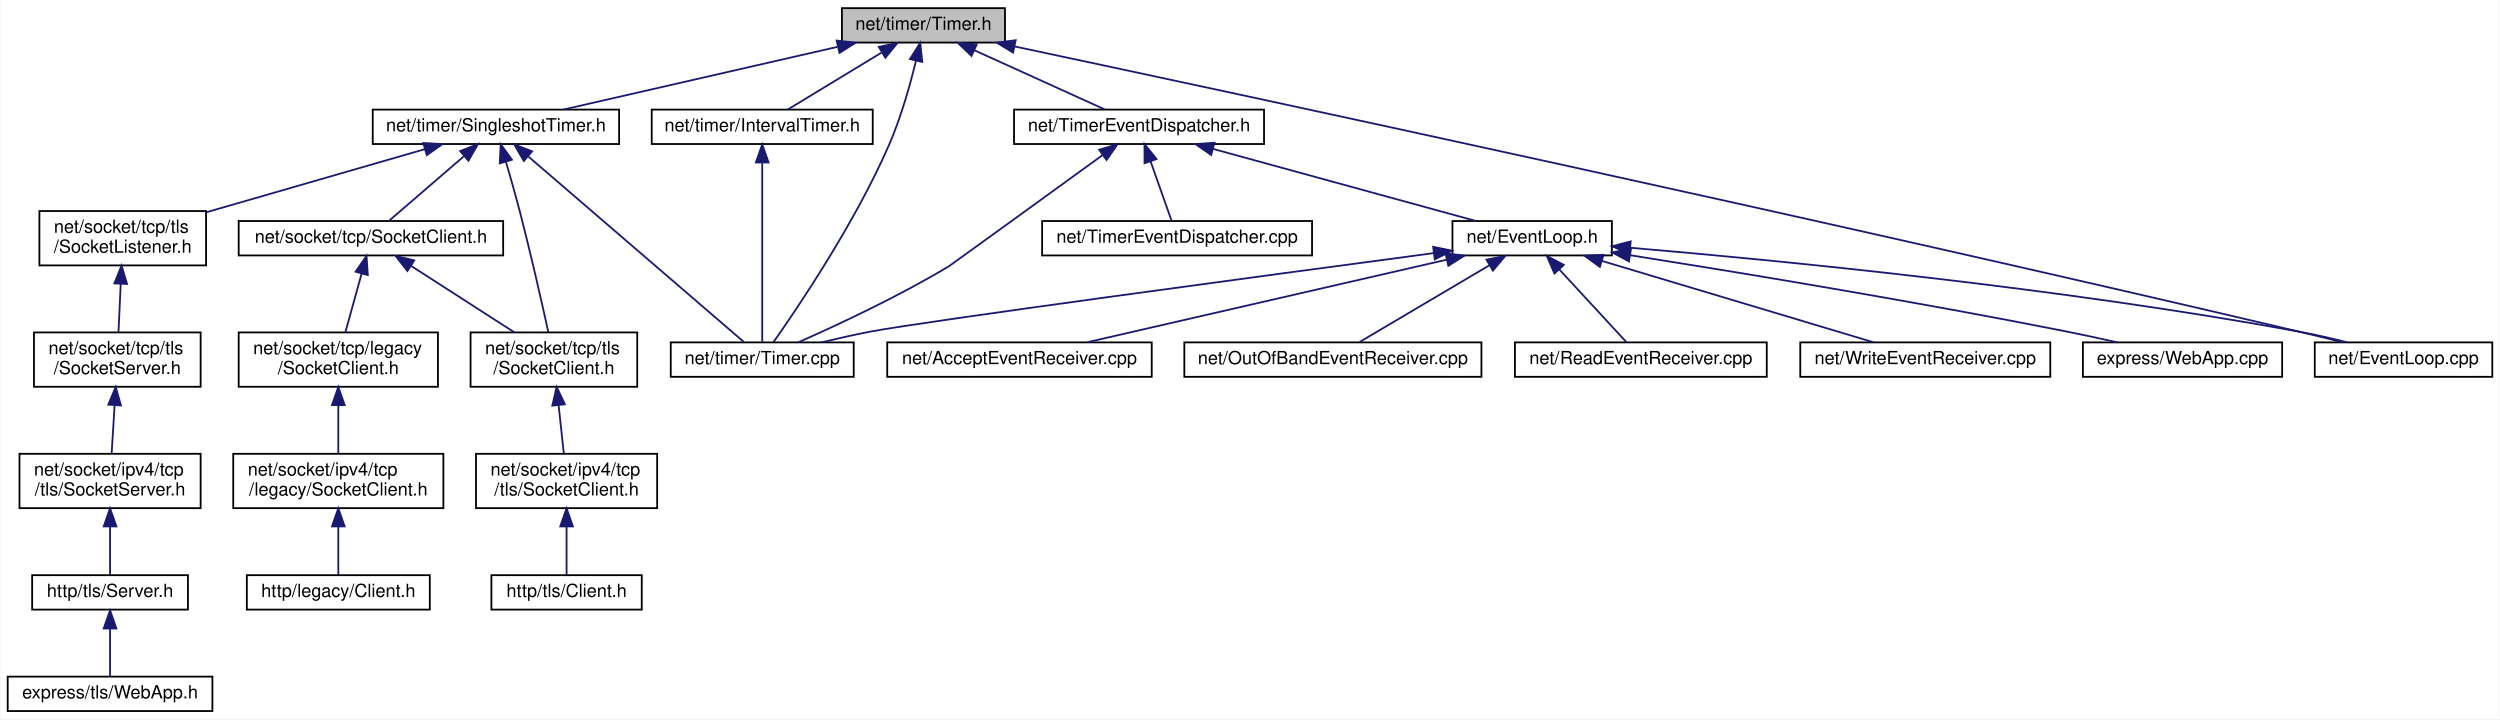
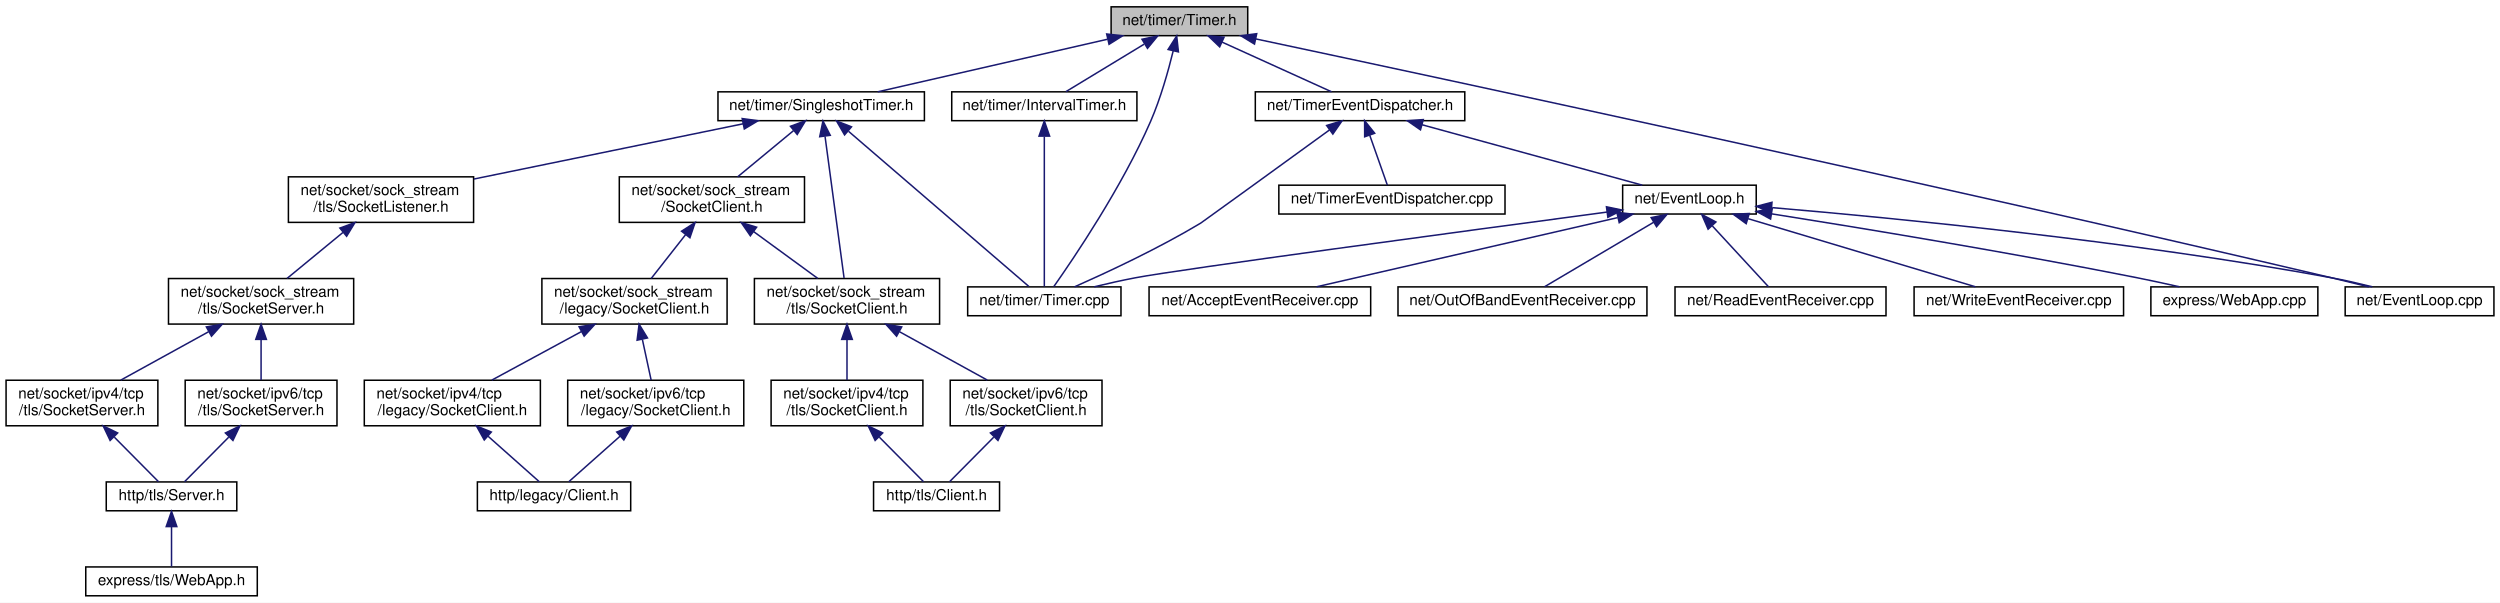
- <svg xmlns="http://www.w3.org/2000/svg" xmlns:xlink="http://www.w3.org/1999/xlink" width="1380pt" height="397pt" viewBox="0.00 0.00 1379.50 397.00">
+ <svg xmlns="http://www.w3.org/2000/svg" xmlns:xlink="http://www.w3.org/1999/xlink" width="1647pt" height="397pt" viewBox="0.00 0.00 1647.00 397.00">
  <g id="graph0" class="graph" transform="scale(1 1) rotate(0) translate(4 393)">
-     <polygon fill="white" stroke="transparent" points="-4,4 -4,-393 1375.5,-393 1375.5,4 -4,4" />
+     <polygon fill="white" stroke="transparent" points="-4,4 -4,-393 1643,-393 1643,4 -4,4" />
    <g id="node1" class="node">
      <g id="a_node1">
        <a xlink:title=" ">
-           <polygon fill="#bfbfbf" stroke="black" points="460.5,-369.5 460.5,-388.5 550.5,-388.5 550.5,-369.5 460.5,-369.5" />
-           <text text-anchor="middle" x="505.5" y="-376.5" font-family="Helvetica,sans-Serif" font-size="10.00">net/timer/Timer.h</text>
+           <polygon fill="#bfbfbf" stroke="black" points="728,-369.5 728,-388.5 818,-388.5 818,-369.5 728,-369.5" />
+           <text text-anchor="middle" x="773" y="-376.5" font-family="Helvetica,sans-Serif" font-size="10.00">net/timer/Timer.h</text>
        </a>
      </g>
    </g>
    <g id="node2" class="node">
      <g id="a_node2">
        <a xlink:href="_event_loop_8cpp.html" target="_top" xlink:title=" ">
-           <polygon fill="white" stroke="black" points="1273.5,-185 1273.5,-204 1371.5,-204 1371.5,-185 1273.5,-185" />
-           <text text-anchor="middle" x="1322.5" y="-192" font-family="Helvetica,sans-Serif" font-size="10.00">net/EventLoop.cpp</text>
+           <polygon fill="white" stroke="black" points="1541,-185 1541,-204 1639,-204 1639,-185 1541,-185" />
+           <text text-anchor="middle" x="1590" y="-192" font-family="Helvetica,sans-Serif" font-size="10.00">net/EventLoop.cpp</text>
        </a>
      </g>
    </g>
    <g id="edge1" class="edge">
-       <path fill="none" stroke="midnightblue" d="M555.7,-367.38C677.46,-341.52 998.1,-272.77 1264.5,-210 1272.48,-208.12 1281.06,-206.02 1289.11,-204.01" />
-       <polygon fill="midnightblue" stroke="midnightblue" points="554.96,-363.96 545.91,-369.46 556.42,-370.81 554.96,-363.96" />
+       <path fill="none" stroke="midnightblue" d="M823.2,-367.38C944.96,-341.52 1265.6,-272.77 1532,-210 1539.98,-208.12 1548.56,-206.02 1556.61,-204.01" />
+       <polygon fill="midnightblue" stroke="midnightblue" points="822.46,-363.96 813.41,-369.46 823.92,-370.81 822.46,-363.96" />
    </g>
    <g id="node3" class="node">
      <g id="a_node3">
        <a xlink:href="_interval_timer_8h.html" target="_top" xlink:title=" ">
-           <polygon fill="white" stroke="black" points="355.5,-313.5 355.5,-332.5 477.5,-332.5 477.5,-313.5 355.5,-313.5" />
-           <text text-anchor="middle" x="416.5" y="-320.5" font-family="Helvetica,sans-Serif" font-size="10.00">net/timer/IntervalTimer.h</text>
+           <polygon fill="white" stroke="black" points="623,-313.5 623,-332.5 745,-332.5 745,-313.5 623,-313.5" />
+           <text text-anchor="middle" x="684" y="-320.5" font-family="Helvetica,sans-Serif" font-size="10.00">net/timer/IntervalTimer.h</text>
        </a>
      </g>
    </g>
    <g id="edge2" class="edge">
-       <path fill="none" stroke="midnightblue" d="M482.26,-363.9C465.94,-354 444.63,-341.07 430.76,-332.65" />
-       <polygon fill="midnightblue" stroke="midnightblue" points="480.84,-367.13 491.2,-369.32 484.47,-361.14 480.84,-367.13" />
+       <path fill="none" stroke="midnightblue" d="M749.76,-363.9C733.44,-354 712.13,-341.07 698.26,-332.65" />
+       <polygon fill="midnightblue" stroke="midnightblue" points="748.34,-367.13 758.7,-369.32 751.97,-361.14 748.34,-367.13" />
    </g>
    <g id="node4" class="node">
      <g id="a_node4">
        <a xlink:href="_timer_8cpp.html" target="_top" xlink:title=" ">
-           <polygon fill="white" stroke="black" points="366,-185 366,-204 467,-204 467,-185 366,-185" />
-           <text text-anchor="middle" x="416.5" y="-192" font-family="Helvetica,sans-Serif" font-size="10.00">net/timer/Timer.cpp</text>
-         </a>
-       </g>
-     </g>
-     <g id="edge19" class="edge">
-       <path fill="none" stroke="midnightblue" d="M501.42,-359.53C498.18,-346.28 493.1,-328.16 486.5,-313 467.72,-269.9 436.12,-223.18 422.76,-204.22" />
-       <polygon fill="midnightblue" stroke="midnightblue" points="498.03,-360.4 503.71,-369.35 504.85,-358.81 498.03,-360.4" />
+           <polygon fill="white" stroke="black" points="633.5,-185 633.5,-204 734.5,-204 734.5,-185 633.5,-185" />
+           <text text-anchor="middle" x="684" y="-192" font-family="Helvetica,sans-Serif" font-size="10.00">net/timer/Timer.cpp</text>
+         </a>
+       </g>
+     </g>
+     <g id="edge25" class="edge">
+       <path fill="none" stroke="midnightblue" d="M768.92,-359.53C765.68,-346.28 760.6,-328.16 754,-313 735.22,-269.9 703.62,-223.18 690.26,-204.22" />
+       <polygon fill="midnightblue" stroke="midnightblue" points="765.53,-360.4 771.21,-369.35 772.35,-358.81 765.53,-360.4" />
    </g>
    <g id="node5" class="node">
      <g id="a_node5">
        <a xlink:href="_singleshot_timer_8h.html" target="_top" xlink:title=" ">
-           <polygon fill="white" stroke="black" points="201.5,-313.5 201.5,-332.5 337.5,-332.5 337.5,-313.5 201.5,-313.5" />
-           <text text-anchor="middle" x="269.5" y="-320.5" font-family="Helvetica,sans-Serif" font-size="10.00">net/timer/SingleshotTimer.h</text>
+           <polygon fill="white" stroke="black" points="469,-313.5 469,-332.5 605,-332.5 605,-313.5 469,-313.5" />
+           <text text-anchor="middle" x="537" y="-320.5" font-family="Helvetica,sans-Serif" font-size="10.00">net/timer/SingleshotTimer.h</text>
        </a>
      </g>
    </g>
    <g id="edge4" class="edge">
-       <path fill="none" stroke="midnightblue" d="M458.09,-367.15C413.5,-356.95 347.65,-341.88 306.72,-332.52" />
-       <polygon fill="midnightblue" stroke="midnightblue" points="457.58,-370.62 468.11,-369.44 459.14,-363.8 457.58,-370.62" />
-     </g>
-     <g id="node18" class="node">
-       <g id="a_node18">
+       <path fill="none" stroke="midnightblue" d="M725.59,-367.15C681,-356.95 615.15,-341.88 574.22,-332.52" />
+       <polygon fill="midnightblue" stroke="midnightblue" points="725.08,-370.62 735.61,-369.44 726.64,-363.8 725.08,-370.62" />
+     </g>
+     <g id="node21" class="node">
+       <g id="a_node21">
        <a xlink:href="_timer_event_dispatcher_8h.html" target="_top" xlink:title=" ">
-           <polygon fill="white" stroke="black" points="555.5,-313.5 555.5,-332.5 693.5,-332.5 693.5,-313.5 555.5,-313.5" />
-           <text text-anchor="middle" x="624.5" y="-320.5" font-family="Helvetica,sans-Serif" font-size="10.00">net/TimerEventDispatcher.h</text>
-         </a>
-       </g>
-     </g>
-     <g id="edge20" class="edge">
-       <path fill="none" stroke="midnightblue" d="M533.64,-365.23C555.9,-355.13 586.36,-341.31 605.73,-332.52" />
-       <polygon fill="midnightblue" stroke="midnightblue" points="532.02,-362.12 524.36,-369.44 534.91,-368.5 532.02,-362.12" />
+           <polygon fill="white" stroke="black" points="823,-313.5 823,-332.5 961,-332.5 961,-313.5 823,-313.5" />
+           <text text-anchor="middle" x="892" y="-320.5" font-family="Helvetica,sans-Serif" font-size="10.00">net/TimerEventDispatcher.h</text>
+         </a>
+       </g>
+     </g>
+     <g id="edge26" class="edge">
+       <path fill="none" stroke="midnightblue" d="M801.14,-365.23C823.4,-355.13 853.86,-341.31 873.23,-332.52" />
+       <polygon fill="midnightblue" stroke="midnightblue" points="799.52,-362.12 791.86,-369.44 802.41,-368.5 799.52,-362.12" />
    </g>
    <g id="edge3" class="edge">
-       <path fill="none" stroke="midnightblue" d="M416.5,-302.94C416.5,-275.12 416.5,-224.54 416.5,-204.26" />
-       <polygon fill="midnightblue" stroke="midnightblue" points="413,-303.31 416.5,-313.31 420,-303.31 413,-303.31" />
-     </g>
-     <g id="edge18" class="edge">
-       <path fill="none" stroke="midnightblue" d="M287.49,-306.52C318.65,-279.7 381.7,-225.44 406.33,-204.26" />
-       <polygon fill="midnightblue" stroke="midnightblue" points="284.9,-304.13 279.6,-313.31 289.47,-309.44 284.9,-304.13" />
+       <path fill="none" stroke="midnightblue" d="M684,-302.94C684,-275.12 684,-224.54 684,-204.26" />
+       <polygon fill="midnightblue" stroke="midnightblue" points="680.5,-303.31 684,-313.31 687.5,-303.31 680.5,-303.31" />
+     </g>
+     <g id="edge24" class="edge">
+       <path fill="none" stroke="midnightblue" d="M554.99,-306.52C586.15,-279.7 649.2,-225.44 673.83,-204.26" />
+       <polygon fill="midnightblue" stroke="midnightblue" points="552.4,-304.13 547.1,-313.31 556.97,-309.44 552.4,-304.13" />
    </g>
    <g id="node6" class="node">
      <g id="a_node6">
-         <a xlink:href="tcp_2_socket_client_8h.html" target="_top" xlink:title=" ">
-           <polygon fill="white" stroke="black" points="127.5,-252 127.5,-271 273.5,-271 273.5,-252 127.5,-252" />
-           <text text-anchor="middle" x="200.5" y="-259" font-family="Helvetica,sans-Serif" font-size="10.00">net/socket/tcp/SocketClient.h</text>
+         <a xlink:href="sock__stream_2_socket_client_8h.html" target="_top" xlink:title=" ">
+           <polygon fill="white" stroke="black" points="404,-246.5 404,-276.5 526,-276.5 526,-246.5 404,-246.5" />
+           <text text-anchor="start" x="412" y="-264.5" font-family="Helvetica,sans-Serif" font-size="10.00">net/socket/sock_stream</text>
+           <text text-anchor="middle" x="465" y="-253.5" font-family="Helvetica,sans-Serif" font-size="10.00">/SocketClient.h</text>
        </a>
      </g>
    </g>
    <g id="edge5" class="edge">
-       <path fill="none" stroke="midnightblue" d="M251.7,-306.65C238.54,-295.31 221.12,-280.28 210.37,-271.01" />
-       <polygon fill="midnightblue" stroke="midnightblue" points="249.76,-309.6 259.61,-313.48 254.33,-304.29 249.76,-309.6" />
-     </g>
-     <g id="node10" class="node">
-       <g id="a_node10">
-         <a xlink:href="tcp_2tls_2_socket_client_8h.html" target="_top" xlink:title=" ">
-           <polygon fill="white" stroke="black" points="255.5,-179.5 255.5,-209.5 347.5,-209.5 347.5,-179.5 255.5,-179.5" />
-           <text text-anchor="start" x="263.5" y="-197.5" font-family="Helvetica,sans-Serif" font-size="10.00">net/socket/tcp/tls</text>
-           <text text-anchor="middle" x="301.5" y="-186.5" font-family="Helvetica,sans-Serif" font-size="10.00">/SocketClient.h</text>
-         </a>
-       </g>
-     </g>
-     <g id="edge12" class="edge">
-       <path fill="none" stroke="midnightblue" d="M274.99,-303.81C277.39,-295.64 280.19,-285.86 282.5,-277 288.62,-253.52 294.84,-225.99 298.43,-209.69" />
-       <polygon fill="midnightblue" stroke="midnightblue" points="271.63,-302.83 272.13,-313.41 278.34,-304.83 271.63,-302.83" />
-     </g>
-     <g id="node13" class="node">
-       <g id="a_node13">
+       <path fill="none" stroke="midnightblue" d="M518.75,-306.92C507.45,-297.58 493.03,-285.66 481.97,-276.52" />
+       <polygon fill="midnightblue" stroke="midnightblue" points="516.75,-309.8 526.68,-313.48 521.21,-304.41 516.75,-309.8" />
+     </g>
+     <g id="node11" class="node">
+       <g id="a_node11">
+         <a xlink:href="sock__stream_2tls_2_socket_client_8h.html" target="_top" xlink:title=" ">
+           <polygon fill="white" stroke="black" points="493,-179.5 493,-209.5 615,-209.5 615,-179.5 493,-179.5" />
+           <text text-anchor="start" x="501" y="-197.5" font-family="Helvetica,sans-Serif" font-size="10.00">net/socket/sock_stream</text>
+           <text text-anchor="middle" x="554" y="-186.5" font-family="Helvetica,sans-Serif" font-size="10.00">/tls/SocketClient.h</text>
+         </a>
+       </g>
+     </g>
+     <g id="edge16" class="edge">
+       <path fill="none" stroke="midnightblue" d="M539.54,-303.11C542.96,-277.63 548.99,-232.81 552.07,-209.89" />
+       <polygon fill="midnightblue" stroke="midnightblue" points="536.03,-302.93 538.17,-313.31 542.97,-303.86 536.03,-302.93" />
+     </g>
+     <g id="node15" class="node">
+       <g id="a_node15">
        <a xlink:href="tls_2_socket_listener_8h.html" target="_top" xlink:title=" ">
-           <polygon fill="white" stroke="black" points="17.5,-246.5 17.5,-276.5 109.5,-276.5 109.5,-246.5 17.5,-246.5" />
-           <text text-anchor="start" x="25.5" y="-264.5" font-family="Helvetica,sans-Serif" font-size="10.00">net/socket/tcp/tls</text>
-           <text text-anchor="middle" x="63.5" y="-253.5" font-family="Helvetica,sans-Serif" font-size="10.00">/SocketListener.h</text>
-         </a>
-       </g>
-     </g>
-     <g id="edge13" class="edge">
-       <path fill="none" stroke="midnightblue" d="M230.3,-310.68C195.94,-300.75 145.97,-286.32 109.69,-275.84" />
-       <polygon fill="midnightblue" stroke="midnightblue" points="229.41,-314.06 239.99,-313.48 231.35,-307.34 229.41,-314.06" />
+           <polygon fill="white" stroke="black" points="186,-246.5 186,-276.5 308,-276.5 308,-246.5 186,-246.5" />
+           <text text-anchor="start" x="194" y="-264.5" font-family="Helvetica,sans-Serif" font-size="10.00">net/socket/sock_stream</text>
+           <text text-anchor="middle" x="247" y="-253.5" font-family="Helvetica,sans-Serif" font-size="10.00">/tls/SocketListener.h</text>
+         </a>
+       </g>
+     </g>
+     <g id="edge17" class="edge">
+       <path fill="none" stroke="midnightblue" d="M485.58,-311.45C435.97,-301.27 360.86,-285.86 308.21,-275.06" />
+       <polygon fill="midnightblue" stroke="midnightblue" points="484.95,-314.89 495.45,-313.48 486.36,-308.04 484.95,-314.89" />
    </g>
    <g id="node7" class="node">
      <g id="a_node7">
-         <a xlink:href="tcp_2legacy_2_socket_client_8h.html" target="_top" xlink:title=" ">
-           <polygon fill="white" stroke="black" points="127.5,-179.5 127.5,-209.5 237.5,-209.5 237.5,-179.5 127.5,-179.5" />
-           <text text-anchor="start" x="135.5" y="-197.5" font-family="Helvetica,sans-Serif" font-size="10.00">net/socket/tcp/legacy</text>
-           <text text-anchor="middle" x="182.5" y="-186.5" font-family="Helvetica,sans-Serif" font-size="10.00">/SocketClient.h</text>
+         <a xlink:href="sock__stream_2legacy_2_socket_client_8h.html" target="_top" xlink:title=" ">
+           <polygon fill="white" stroke="black" points="353,-179.5 353,-209.5 475,-209.5 475,-179.5 353,-179.5" />
+           <text text-anchor="start" x="361" y="-197.5" font-family="Helvetica,sans-Serif" font-size="10.00">net/socket/sock_stream</text>
+           <text text-anchor="middle" x="414" y="-186.5" font-family="Helvetica,sans-Serif" font-size="10.00">/legacy/SocketClient.h</text>
        </a>
      </g>
    </g>
    <g id="edge6" class="edge">
-       <path fill="none" stroke="midnightblue" d="M195.39,-242.06C192.54,-231.75 189.04,-219.1 186.4,-209.59" />
-       <polygon fill="midnightblue" stroke="midnightblue" points="192.03,-243.03 198.07,-251.73 198.78,-241.16 192.03,-243.03" />
-     </g>
-     <g id="edge9" class="edge">
-       <path fill="none" stroke="midnightblue" d="M222.79,-246.15C239.7,-235.27 262.8,-220.4 279.61,-209.59" />
-       <polygon fill="midnightblue" stroke="midnightblue" points="220.64,-243.38 214.12,-251.73 224.42,-249.27 220.64,-243.38" />
+       <path fill="none" stroke="midnightblue" d="M447.7,-238.45C440.21,-228.9 431.66,-218 425.04,-209.58" />
+       <polygon fill="midnightblue" stroke="midnightblue" points="445.01,-240.69 453.93,-246.4 450.51,-236.37 445.01,-240.69" />
+     </g>
+     <g id="edge11" class="edge">
+       <path fill="none" stroke="midnightblue" d="M492.45,-240.45C506.14,-230.45 522.37,-218.6 534.73,-209.58" />
+       <polygon fill="midnightblue" stroke="midnightblue" points="490.32,-237.67 484.31,-246.4 494.45,-243.32 490.32,-237.67" />
    </g>
    <g id="node8" class="node">
      <g id="a_node8">
        <a xlink:href="ipv4_2tcp_2legacy_2_socket_client_8h.html" target="_top" xlink:title=" ">
-           <polygon fill="white" stroke="black" points="124.5,-112.5 124.5,-142.5 240.5,-142.5 240.5,-112.5 124.5,-112.5" />
-           <text text-anchor="start" x="132.5" y="-130.5" font-family="Helvetica,sans-Serif" font-size="10.00">net/socket/ipv4/tcp</text>
-           <text text-anchor="middle" x="182.5" y="-119.5" font-family="Helvetica,sans-Serif" font-size="10.00">/legacy/SocketClient.h</text>
+           <polygon fill="white" stroke="black" points="236,-112.5 236,-142.5 352,-142.5 352,-112.5 236,-112.5" />
+           <text text-anchor="start" x="244" y="-130.5" font-family="Helvetica,sans-Serif" font-size="10.00">net/socket/ipv4/tcp</text>
+           <text text-anchor="middle" x="294" y="-119.5" font-family="Helvetica,sans-Serif" font-size="10.00">/legacy/SocketClient.h</text>
        </a>
      </g>
    </g>
    <g id="edge7" class="edge">
-       <path fill="none" stroke="midnightblue" d="M182.5,-169.11C182.5,-160.15 182.5,-150.32 182.5,-142.58" />
-       <polygon fill="midnightblue" stroke="midnightblue" points="179,-169.4 182.5,-179.4 186,-169.4 179,-169.4" />
+       <path fill="none" stroke="midnightblue" d="M379.06,-174.57C360.18,-164.35 337.27,-151.94 319.99,-142.58" />
+       <polygon fill="midnightblue" stroke="midnightblue" points="377.5,-177.71 387.96,-179.4 380.84,-171.56 377.5,-177.71" />
+     </g>
+     <g id="node10" class="node">
+       <g id="a_node10">
+         <a xlink:href="ipv6_2tcp_2legacy_2_socket_client_8h.html" target="_top" xlink:title=" ">
+           <polygon fill="white" stroke="black" points="370,-112.5 370,-142.5 486,-142.5 486,-112.5 370,-112.5" />
+           <text text-anchor="start" x="378" y="-130.5" font-family="Helvetica,sans-Serif" font-size="10.00">net/socket/ipv6/tcp</text>
+           <text text-anchor="middle" x="428" y="-119.5" font-family="Helvetica,sans-Serif" font-size="10.00">/legacy/SocketClient.h</text>
+         </a>
+       </g>
+     </g>
+     <g id="edge9" class="edge">
+       <path fill="none" stroke="midnightblue" d="M419.19,-169.4C421.14,-160.37 423.28,-150.41 424.97,-142.58" />
+       <polygon fill="midnightblue" stroke="midnightblue" points="415.72,-168.88 417.04,-179.4 422.56,-170.36 415.72,-168.88" />
    </g>
    <g id="node9" class="node">
      <g id="a_node9">
        <a xlink:href="legacy_2_client_8h.html" target="_top" xlink:title=" ">
-           <polygon fill="white" stroke="black" points="132,-56.5 132,-75.5 233,-75.5 233,-56.5 132,-56.5" />
-           <text text-anchor="middle" x="182.5" y="-63.5" font-family="Helvetica,sans-Serif" font-size="10.00">http/legacy/Client.h</text>
+           <polygon fill="white" stroke="black" points="310.5,-56.5 310.5,-75.5 411.5,-75.5 411.5,-56.5 310.5,-56.5" />
+           <text text-anchor="middle" x="361" y="-63.5" font-family="Helvetica,sans-Serif" font-size="10.00">http/legacy/Client.h</text>
        </a>
      </g>
    </g>
    <g id="edge8" class="edge">
-       <path fill="none" stroke="midnightblue" d="M182.5,-102.29C182.5,-92.86 182.5,-82.65 182.5,-75.66" />
-       <polygon fill="midnightblue" stroke="midnightblue" points="179,-102.4 182.5,-112.4 186,-102.4 179,-102.4" />
-     </g>
-     <g id="node11" class="node">
-       <g id="a_node11">
-         <a xlink:href="ipv4_2tcp_2tls_2_socket_client_8h.html" target="_top" xlink:title=" ">
-           <polygon fill="white" stroke="black" points="258.5,-112.5 258.5,-142.5 358.5,-142.5 358.5,-112.5 258.5,-112.5" />
-           <text text-anchor="start" x="266.5" y="-130.5" font-family="Helvetica,sans-Serif" font-size="10.00">net/socket/ipv4/tcp</text>
-           <text text-anchor="middle" x="308.5" y="-119.5" font-family="Helvetica,sans-Serif" font-size="10.00">/tls/SocketClient.h</text>
-         </a>
-       </g>
+       <path fill="none" stroke="midnightblue" d="M317.54,-105.6C329.12,-95.32 342.44,-83.48 351.25,-75.66" />
+       <polygon fill="midnightblue" stroke="midnightblue" points="315.03,-103.14 309.88,-112.4 319.68,-108.38 315.03,-103.14" />
    </g>
    <g id="edge10" class="edge">
-       <path fill="none" stroke="midnightblue" d="M304.1,-169.4C305.07,-160.37 306.14,-150.41 306.98,-142.58" />
-       <polygon fill="midnightblue" stroke="midnightblue" points="300.61,-169.08 303.02,-179.4 307.57,-169.83 300.61,-169.08" />
+       <path fill="none" stroke="midnightblue" d="M404.46,-105.6C392.88,-95.32 379.56,-83.48 370.75,-75.66" />
+       <polygon fill="midnightblue" stroke="midnightblue" points="402.32,-108.38 412.12,-112.4 406.97,-103.14 402.32,-108.38" />
    </g>
    <g id="node12" class="node">
      <g id="a_node12">
-         <a xlink:href="tls_2_client_8h.html" target="_top" xlink:title=" ">
-           <polygon fill="white" stroke="black" points="267,-56.5 267,-75.5 350,-75.5 350,-56.5 267,-56.5" />
-           <text text-anchor="middle" x="308.5" y="-63.5" font-family="Helvetica,sans-Serif" font-size="10.00">http/tls/Client.h</text>
-         </a>
-       </g>
-     </g>
-     <g id="edge11" class="edge">
-       <path fill="none" stroke="midnightblue" d="M308.5,-102.29C308.5,-92.86 308.5,-82.65 308.5,-75.66" />
-       <polygon fill="midnightblue" stroke="midnightblue" points="305,-102.4 308.5,-112.4 312,-102.4 305,-102.4" />
+         <a xlink:href="ipv4_2tcp_2tls_2_socket_client_8h.html" target="_top" xlink:title=" ">
+           <polygon fill="white" stroke="black" points="504,-112.5 504,-142.5 604,-142.5 604,-112.5 504,-112.5" />
+           <text text-anchor="start" x="512" y="-130.5" font-family="Helvetica,sans-Serif" font-size="10.00">net/socket/ipv4/tcp</text>
+           <text text-anchor="middle" x="554" y="-119.5" font-family="Helvetica,sans-Serif" font-size="10.00">/tls/SocketClient.h</text>
+         </a>
+       </g>
+     </g>
+     <g id="edge12" class="edge">
+       <path fill="none" stroke="midnightblue" d="M554,-169.11C554,-160.15 554,-150.32 554,-142.58" />
+       <polygon fill="midnightblue" stroke="midnightblue" points="550.5,-169.4 554,-179.4 557.5,-169.4 550.5,-169.4" />
    </g>
    <g id="node14" class="node">
      <g id="a_node14">
-         <a xlink:href="tcp_2tls_2_socket_server_8h.html" target="_top" xlink:title=" ">
-           <polygon fill="white" stroke="black" points="14.5,-179.5 14.5,-209.5 106.5,-209.5 106.5,-179.5 14.5,-179.5" />
-           <text text-anchor="start" x="22.5" y="-197.5" font-family="Helvetica,sans-Serif" font-size="10.00">net/socket/tcp/tls</text>
-           <text text-anchor="middle" x="60.5" y="-186.5" font-family="Helvetica,sans-Serif" font-size="10.00">/SocketServer.h</text>
+         <a xlink:href="ipv6_2tcp_2tls_2_socket_client_8h.html" target="_top" xlink:title=" ">
+           <polygon fill="white" stroke="black" points="622,-112.5 622,-142.5 722,-142.5 722,-112.5 622,-112.5" />
+           <text text-anchor="start" x="630" y="-130.5" font-family="Helvetica,sans-Serif" font-size="10.00">net/socket/ipv6/tcp</text>
+           <text text-anchor="middle" x="672" y="-119.5" font-family="Helvetica,sans-Serif" font-size="10.00">/tls/SocketClient.h</text>
        </a>
      </g>
    </g>
    <g id="edge14" class="edge">
-       <path fill="none" stroke="midnightblue" d="M62.39,-236.4C61.97,-227.37 61.51,-217.41 61.15,-209.58" />
-       <polygon fill="midnightblue" stroke="midnightblue" points="58.89,-236.57 62.85,-246.4 65.88,-236.25 58.89,-236.57" />
-     </g>
-     <g id="node15" class="node">
-       <g id="a_node15">
-         <a xlink:href="ipv4_2tcp_2tls_2_socket_server_8h.html" target="_top" xlink:title=" ">
-           <polygon fill="white" stroke="black" points="6.5,-112.5 6.5,-142.5 106.5,-142.5 106.5,-112.5 6.5,-112.5" />
-           <text text-anchor="start" x="14.5" y="-130.5" font-family="Helvetica,sans-Serif" font-size="10.00">net/socket/ipv4/tcp</text>
-           <text text-anchor="middle" x="56.5" y="-119.5" font-family="Helvetica,sans-Serif" font-size="10.00">/tls/SocketServer.h</text>
-         </a>
-       </g>
+       <path fill="none" stroke="midnightblue" d="M588.61,-174.44C607.12,-164.24 629.52,-151.9 646.45,-142.58" />
+       <polygon fill="midnightblue" stroke="midnightblue" points="586.67,-171.51 579.6,-179.4 590.05,-177.64 586.67,-171.51" />
+     </g>
+     <g id="node13" class="node">
+       <g id="a_node13">
+         <a xlink:href="tls_2_client_8h.html" target="_top" xlink:title=" ">
+           <polygon fill="white" stroke="black" points="571.5,-56.5 571.5,-75.5 654.5,-75.5 654.5,-56.5 571.5,-56.5" />
+           <text text-anchor="middle" x="613" y="-63.5" font-family="Helvetica,sans-Serif" font-size="10.00">http/tls/Client.h</text>
+         </a>
+       </g>
+     </g>
+     <g id="edge13" class="edge">
+       <path fill="none" stroke="midnightblue" d="M575.32,-105C585.37,-94.86 596.81,-83.33 604.41,-75.66" />
+       <polygon fill="midnightblue" stroke="midnightblue" points="572.54,-102.83 567.98,-112.4 577.51,-107.76 572.54,-102.83" />
    </g>
    <g id="edge15" class="edge">
-       <path fill="none" stroke="midnightblue" d="M59.02,-169.4C58.46,-160.37 57.85,-150.41 57.37,-142.58" />
-       <polygon fill="midnightblue" stroke="midnightblue" points="55.52,-169.63 59.63,-179.4 62.51,-169.2 55.52,-169.63" />
+       <path fill="none" stroke="midnightblue" d="M650.68,-105C640.63,-94.86 629.19,-83.33 621.59,-75.66" />
+       <polygon fill="midnightblue" stroke="midnightblue" points="648.49,-107.76 658.02,-112.4 653.46,-102.83 648.49,-107.76" />
    </g>
    <g id="node16" class="node">
      <g id="a_node16">
-         <a xlink:href="tls_2_server_8h.html" target="_top" xlink:title=" ">
-           <polygon fill="white" stroke="black" points="13.5,-56.5 13.5,-75.5 99.5,-75.5 99.5,-56.5 13.5,-56.5" />
-           <text text-anchor="middle" x="56.5" y="-63.5" font-family="Helvetica,sans-Serif" font-size="10.00">http/tls/Server.h</text>
-         </a>
-       </g>
-     </g>
-     <g id="edge16" class="edge">
-       <path fill="none" stroke="midnightblue" d="M56.5,-102.29C56.5,-92.86 56.5,-82.65 56.5,-75.66" />
-       <polygon fill="midnightblue" stroke="midnightblue" points="53,-102.4 56.5,-112.4 60,-102.4 53,-102.4" />
+         <a xlink:href="sock__stream_2tls_2_socket_server_8h.html" target="_top" xlink:title=" ">
+           <polygon fill="white" stroke="black" points="107,-179.5 107,-209.5 229,-209.5 229,-179.5 107,-179.5" />
+           <text text-anchor="start" x="115" y="-197.5" font-family="Helvetica,sans-Serif" font-size="10.00">net/socket/sock_stream</text>
+           <text text-anchor="middle" x="168" y="-186.5" font-family="Helvetica,sans-Serif" font-size="10.00">/tls/SocketServer.h</text>
+         </a>
+       </g>
+     </g>
+     <g id="edge18" class="edge">
+       <path fill="none" stroke="midnightblue" d="M221.94,-239.88C209.94,-230.01 195.87,-218.43 185.11,-209.58" />
+       <polygon fill="midnightblue" stroke="midnightblue" points="219.91,-242.75 229.86,-246.4 224.36,-237.34 219.91,-242.75" />
    </g>
    <g id="node17" class="node">
      <g id="a_node17">
-         <a xlink:href="tls_2_web_app_8h.html" target="_top" xlink:title=" ">
-           <polygon fill="white" stroke="black" points="0,-0.5 0,-19.5 113,-19.5 113,-0.5 0,-0.5" />
-           <text text-anchor="middle" x="56.5" y="-7.5" font-family="Helvetica,sans-Serif" font-size="10.00">express/tls/WebApp.h</text>
-         </a>
-       </g>
-     </g>
-     <g id="edge17" class="edge">
-       <path fill="none" stroke="midnightblue" d="M56.5,-45.8C56.5,-36.91 56.5,-26.78 56.5,-19.75" />
-       <polygon fill="midnightblue" stroke="midnightblue" points="53,-46.08 56.5,-56.08 60,-46.08 53,-46.08" />
-     </g>
-     <g id="edge29" class="edge">
-       <path fill="none" stroke="midnightblue" d="M604.45,-307.45C574.28,-285.57 520.61,-246.67 519.5,-246 491.68,-229.28 457.53,-213.38 436.39,-204.03" />
-       <polygon fill="midnightblue" stroke="midnightblue" points="602.47,-310.34 612.62,-313.38 606.58,-304.67 602.47,-310.34" />
+         <a xlink:href="ipv4_2tcp_2tls_2_socket_server_8h.html" target="_top" xlink:title=" ">
+           <polygon fill="white" stroke="black" points="0,-112.5 0,-142.5 100,-142.5 100,-112.5 0,-112.5" />
+           <text text-anchor="start" x="8" y="-130.5" font-family="Helvetica,sans-Serif" font-size="10.00">net/socket/ipv4/tcp</text>
+           <text text-anchor="middle" x="50" y="-119.5" font-family="Helvetica,sans-Serif" font-size="10.00">/tls/SocketServer.h</text>
+         </a>
+       </g>
+     </g>
+     <g id="edge19" class="edge">
+       <path fill="none" stroke="midnightblue" d="M133.39,-174.44C114.88,-164.24 92.48,-151.9 75.55,-142.58" />
+       <polygon fill="midnightblue" stroke="midnightblue" points="131.95,-177.64 142.4,-179.4 135.33,-171.51 131.95,-177.64" />
+     </g>
+     <g id="node20" class="node">
+       <g id="a_node20">
+         <a xlink:href="ipv6_2tcp_2tls_2_socket_server_8h.html" target="_top" xlink:title=" ">
+           <polygon fill="white" stroke="black" points="118,-112.5 118,-142.5 218,-142.5 218,-112.5 118,-112.5" />
+           <text text-anchor="start" x="126" y="-130.5" font-family="Helvetica,sans-Serif" font-size="10.00">net/socket/ipv6/tcp</text>
+           <text text-anchor="middle" x="168" y="-119.5" font-family="Helvetica,sans-Serif" font-size="10.00">/tls/SocketServer.h</text>
+         </a>
+       </g>
+     </g>
+     <g id="edge22" class="edge">
+       <path fill="none" stroke="midnightblue" d="M168,-169.11C168,-160.15 168,-150.32 168,-142.58" />
+       <polygon fill="midnightblue" stroke="midnightblue" points="164.5,-169.4 168,-179.4 171.5,-169.4 164.5,-169.4" />
+     </g>
+     <g id="node18" class="node">
+       <g id="a_node18">
+         <a xlink:href="tls_2_server_8h.html" target="_top" xlink:title=" ">
+           <polygon fill="white" stroke="black" points="66,-56.5 66,-75.5 152,-75.5 152,-56.5 66,-56.5" />
+           <text text-anchor="middle" x="109" y="-63.5" font-family="Helvetica,sans-Serif" font-size="10.00">http/tls/Server.h</text>
+         </a>
+       </g>
+     </g>
+     <g id="edge20" class="edge">
+       <path fill="none" stroke="midnightblue" d="M71.32,-105C81.37,-94.86 92.81,-83.33 100.41,-75.66" />
+       <polygon fill="midnightblue" stroke="midnightblue" points="68.54,-102.83 63.98,-112.4 73.51,-107.76 68.54,-102.83" />
    </g>
    <g id="node19" class="node">
      <g id="a_node19">
+         <a xlink:href="tls_2_web_app_8h.html" target="_top" xlink:title=" ">
+           <polygon fill="white" stroke="black" points="52.5,-0.5 52.5,-19.5 165.5,-19.5 165.5,-0.5 52.5,-0.5" />
+           <text text-anchor="middle" x="109" y="-7.5" font-family="Helvetica,sans-Serif" font-size="10.00">express/tls/WebApp.h</text>
+         </a>
+       </g>
+     </g>
+     <g id="edge21" class="edge">
+       <path fill="none" stroke="midnightblue" d="M109,-45.8C109,-36.91 109,-26.78 109,-19.75" />
+       <polygon fill="midnightblue" stroke="midnightblue" points="105.5,-46.08 109,-56.08 112.5,-46.08 105.5,-46.08" />
+     </g>
+     <g id="edge23" class="edge">
+       <path fill="none" stroke="midnightblue" d="M146.68,-105C136.63,-94.86 125.19,-83.33 117.59,-75.66" />
+       <polygon fill="midnightblue" stroke="midnightblue" points="144.49,-107.76 154.02,-112.4 149.46,-102.83 144.49,-107.76" />
+     </g>
+     <g id="edge35" class="edge">
+       <path fill="none" stroke="midnightblue" d="M871.95,-307.45C841.78,-285.57 788.11,-246.67 787,-246 759.18,-229.28 725.03,-213.38 703.89,-204.03" />
+       <polygon fill="midnightblue" stroke="midnightblue" points="869.97,-310.34 880.12,-313.38 874.08,-304.67 869.97,-310.34" />
+     </g>
+     <g id="node22" class="node">
+       <g id="a_node22">
        <a xlink:href="_event_loop_8h.html" target="_top" xlink:title=" ">
-           <polygon fill="white" stroke="black" points="797.5,-252 797.5,-271 885.5,-271 885.5,-252 797.5,-252" />
-           <text text-anchor="middle" x="841.5" y="-259" font-family="Helvetica,sans-Serif" font-size="10.00">net/EventLoop.h</text>
-         </a>
-       </g>
-     </g>
-     <g id="edge21" class="edge">
-       <path fill="none" stroke="midnightblue" d="M665.27,-310.82C707.42,-299.26 772.3,-281.47 810.47,-271.01" />
-       <polygon fill="midnightblue" stroke="midnightblue" points="664.31,-307.46 655.59,-313.48 666.16,-314.21 664.31,-307.46" />
+           <polygon fill="white" stroke="black" points="1065,-252 1065,-271 1153,-271 1153,-252 1065,-252" />
+           <text text-anchor="middle" x="1109" y="-259" font-family="Helvetica,sans-Serif" font-size="10.00">net/EventLoop.h</text>
+         </a>
+       </g>
+     </g>
+     <g id="edge27" class="edge">
+       <path fill="none" stroke="midnightblue" d="M932.77,-310.82C974.92,-299.26 1039.8,-281.47 1077.97,-271.01" />
+       <polygon fill="midnightblue" stroke="midnightblue" points="931.81,-307.46 923.09,-313.48 933.66,-314.21 931.81,-307.46" />
+     </g>
+     <g id="node28" class="node">
+       <g id="a_node28">
+         <a xlink:href="_timer_event_dispatcher_8cpp.html" target="_top" xlink:title=" ">
+           <polygon fill="white" stroke="black" points="838.5,-252 838.5,-271 987.5,-271 987.5,-252 838.5,-252" />
+           <text text-anchor="middle" x="913" y="-259" font-family="Helvetica,sans-Serif" font-size="10.00">net/TimerEventDispatcher.cpp</text>
+         </a>
+       </g>
+     </g>
+     <g id="edge36" class="edge">
+       <path fill="none" stroke="midnightblue" d="M898.35,-304C902.22,-293.05 906.97,-279.57 910,-271.01" />
+       <polygon fill="midnightblue" stroke="midnightblue" points="895.04,-302.88 895.01,-313.48 901.64,-305.21 895.04,-302.88" />
+     </g>
+     <g id="edge29" class="edge">
+       <path fill="none" stroke="midnightblue" d="M1163.55,-256.2C1244.44,-249.33 1400.78,-234.14 1532,-210 1540.78,-208.39 1550.21,-206.22 1558.85,-204.05" />
+       <polygon fill="midnightblue" stroke="midnightblue" points="1162.79,-252.75 1153.12,-257.08 1163.38,-259.73 1162.79,-252.75" />
+     </g>
+     <g id="edge32" class="edge">
+       <path fill="none" stroke="midnightblue" d="M1054.79,-253.3C960.6,-240.75 773.87,-215.66 744,-210 735.16,-208.32 725.66,-206.19 716.88,-204.07" />
+       <polygon fill="midnightblue" stroke="midnightblue" points="1054.33,-256.77 1064.71,-254.62 1055.26,-249.83 1054.33,-256.77" />
+     </g>
+     <g id="node23" class="node">
+       <g id="a_node23">
+         <a xlink:href="_accept_event_receiver_8cpp.html" target="_top" xlink:title=" ">
+           <polygon fill="white" stroke="black" points="753,-185 753,-204 899,-204 899,-185 753,-185" />
+           <text text-anchor="middle" x="826" y="-192" font-family="Helvetica,sans-Serif" font-size="10.00">net/AcceptEventReceiver.cpp</text>
+         </a>
+       </g>
+     </g>
+     <g id="edge28" class="edge">
+       <path fill="none" stroke="midnightblue" d="M1061.73,-249.64C1005.98,-236.84 914.42,-215.81 863.37,-204.08" />
+       <polygon fill="midnightblue" stroke="midnightblue" points="1061.18,-253.11 1071.71,-251.94 1062.75,-246.29 1061.18,-253.11" />
+     </g>
+     <g id="node24" class="node">
+       <g id="a_node24">
+         <a xlink:href="_out_of_band_event_receiver_8cpp.html" target="_top" xlink:title=" ">
+           <polygon fill="white" stroke="black" points="917,-185 917,-204 1081,-204 1081,-185 917,-185" />
+           <text text-anchor="middle" x="999" y="-192" font-family="Helvetica,sans-Serif" font-size="10.00">net/OutOfBandEventReceiver.cpp</text>
+         </a>
+       </g>
+     </g>
+     <g id="edge30" class="edge">
+       <path fill="none" stroke="midnightblue" d="M1085.5,-246.62C1063.71,-233.74 1031.96,-214.98 1013.6,-204.13" />
+       <polygon fill="midnightblue" stroke="midnightblue" points="1083.78,-249.66 1094.16,-251.73 1087.34,-243.63 1083.78,-249.66" />
    </g>
    <g id="node25" class="node">
      <g id="a_node25">
-         <a xlink:href="_timer_event_dispatcher_8cpp.html" target="_top" xlink:title=" ">
-           <polygon fill="white" stroke="black" points="571,-252 571,-271 720,-271 720,-252 571,-252" />
-           <text text-anchor="middle" x="645.5" y="-259" font-family="Helvetica,sans-Serif" font-size="10.00">net/TimerEventDispatcher.cpp</text>
-         </a>
-       </g>
-     </g>
-     <g id="edge30" class="edge">
-       <path fill="none" stroke="midnightblue" d="M630.85,-304C634.72,-293.05 639.47,-279.57 642.5,-271.01" />
-       <polygon fill="midnightblue" stroke="midnightblue" points="627.54,-302.88 627.51,-313.48 634.14,-305.21 627.54,-302.88" />
-     </g>
-     <g id="edge23" class="edge">
-       <path fill="none" stroke="midnightblue" d="M896.05,-256.2C976.94,-249.33 1133.28,-234.14 1264.5,-210 1273.28,-208.39 1282.71,-206.22 1291.35,-204.05" />
-       <polygon fill="midnightblue" stroke="midnightblue" points="895.29,-252.75 885.62,-257.08 895.88,-259.73 895.29,-252.75" />
-     </g>
-     <g id="edge26" class="edge">
-       <path fill="none" stroke="midnightblue" d="M787.29,-253.3C693.1,-240.75 506.37,-215.66 476.5,-210 467.66,-208.32 458.16,-206.19 449.38,-204.07" />
-       <polygon fill="midnightblue" stroke="midnightblue" points="786.83,-256.77 797.21,-254.62 787.76,-249.83 786.83,-256.77" />
-     </g>
-     <g id="node20" class="node">
-       <g id="a_node20">
-         <a xlink:href="_accept_event_receiver_8cpp.html" target="_top" xlink:title=" ">
-           <polygon fill="white" stroke="black" points="485.5,-185 485.5,-204 631.5,-204 631.5,-185 485.5,-185" />
-           <text text-anchor="middle" x="558.5" y="-192" font-family="Helvetica,sans-Serif" font-size="10.00">net/AcceptEventReceiver.cpp</text>
-         </a>
-       </g>
-     </g>
-     <g id="edge22" class="edge">
-       <path fill="none" stroke="midnightblue" d="M794.23,-249.64C738.48,-236.84 646.92,-215.81 595.87,-204.08" />
-       <polygon fill="midnightblue" stroke="midnightblue" points="793.68,-253.11 804.21,-251.94 795.25,-246.29 793.68,-253.11" />
-     </g>
-     <g id="node21" class="node">
-       <g id="a_node21">
-         <a xlink:href="_out_of_band_event_receiver_8cpp.html" target="_top" xlink:title=" ">
-           <polygon fill="white" stroke="black" points="649.5,-185 649.5,-204 813.5,-204 813.5,-185 649.5,-185" />
-           <text text-anchor="middle" x="731.5" y="-192" font-family="Helvetica,sans-Serif" font-size="10.00">net/OutOfBandEventReceiver.cpp</text>
-         </a>
-       </g>
-     </g>
-     <g id="edge24" class="edge">
-       <path fill="none" stroke="midnightblue" d="M818,-246.62C796.21,-233.74 764.46,-214.98 746.1,-204.13" />
-       <polygon fill="midnightblue" stroke="midnightblue" points="816.28,-249.66 826.66,-251.73 819.84,-243.63 816.28,-249.66" />
-     </g>
-     <g id="node22" class="node">
-       <g id="a_node22">
        <a xlink:href="_read_event_receiver_8cpp.html" target="_top" xlink:title=" ">
-           <polygon fill="white" stroke="black" points="832,-185 832,-204 971,-204 971,-185 832,-185" />
-           <text text-anchor="middle" x="901.5" y="-192" font-family="Helvetica,sans-Serif" font-size="10.00">net/ReadEventReceiver.cpp</text>
-         </a>
-       </g>
-     </g>
-     <g id="edge25" class="edge">
-       <path fill="none" stroke="midnightblue" d="M856.61,-244.13C868.34,-231.42 884.15,-214.3 893.54,-204.13" />
-       <polygon fill="midnightblue" stroke="midnightblue" points="853.8,-242.01 849.59,-251.73 858.95,-246.76 853.8,-242.01" />
-     </g>
-     <g id="node23" class="node">
-       <g id="a_node23">
+           <polygon fill="white" stroke="black" points="1099.5,-185 1099.5,-204 1238.5,-204 1238.5,-185 1099.5,-185" />
+           <text text-anchor="middle" x="1169" y="-192" font-family="Helvetica,sans-Serif" font-size="10.00">net/ReadEventReceiver.cpp</text>
+         </a>
+       </g>
+     </g>
+     <g id="edge31" class="edge">
+       <path fill="none" stroke="midnightblue" d="M1124.11,-244.13C1135.84,-231.42 1151.65,-214.3 1161.04,-204.13" />
+       <polygon fill="midnightblue" stroke="midnightblue" points="1121.3,-242.01 1117.09,-251.73 1126.45,-246.76 1121.3,-242.01" />
+     </g>
+     <g id="node26" class="node">
+       <g id="a_node26">
        <a xlink:href="_write_event_receiver_8cpp.html" target="_top" xlink:title=" ">
-           <polygon fill="white" stroke="black" points="989.5,-185 989.5,-204 1127.5,-204 1127.5,-185 989.5,-185" />
-           <text text-anchor="middle" x="1058.5" y="-192" font-family="Helvetica,sans-Serif" font-size="10.00">net/WriteEventReceiver.cpp</text>
-         </a>
-       </g>
-     </g>
-     <g id="edge27" class="edge">
-       <path fill="none" stroke="midnightblue" d="M880.13,-248.93C923.1,-236.06 991.5,-215.57 1029.91,-204.06" />
-       <polygon fill="midnightblue" stroke="midnightblue" points="878.89,-245.65 870.32,-251.87 880.9,-252.35 878.89,-245.65" />
-     </g>
-     <g id="node24" class="node">
-       <g id="a_node24">
+           <polygon fill="white" stroke="black" points="1257,-185 1257,-204 1395,-204 1395,-185 1257,-185" />
+           <text text-anchor="middle" x="1326" y="-192" font-family="Helvetica,sans-Serif" font-size="10.00">net/WriteEventReceiver.cpp</text>
+         </a>
+       </g>
+     </g>
+     <g id="edge33" class="edge">
+       <path fill="none" stroke="midnightblue" d="M1147.63,-248.93C1190.6,-236.06 1259,-215.57 1297.41,-204.06" />
+       <polygon fill="midnightblue" stroke="midnightblue" points="1146.39,-245.65 1137.82,-251.87 1148.4,-252.35 1146.39,-245.65" />
+     </g>
+     <g id="node27" class="node">
+       <g id="a_node27">
        <a xlink:href="_web_app_8cpp.html" target="_top" xlink:title=" ">
-           <polygon fill="white" stroke="black" points="1145.5,-185 1145.5,-204 1255.5,-204 1255.5,-185 1145.5,-185" />
-           <text text-anchor="middle" x="1200.5" y="-192" font-family="Helvetica,sans-Serif" font-size="10.00">express/WebApp.cpp</text>
-         </a>
-       </g>
-     </g>
-     <g id="edge28" class="edge">
-       <path fill="none" stroke="midnightblue" d="M895.51,-252.14C954.78,-242.76 1052.67,-226.66 1136.5,-210 1145.55,-208.2 1155.28,-206.09 1164.36,-204.04" />
-       <polygon fill="midnightblue" stroke="midnightblue" points="894.95,-248.68 885.62,-253.7 896.04,-255.6 894.95,-248.68" />
+           <polygon fill="white" stroke="black" points="1413,-185 1413,-204 1523,-204 1523,-185 1413,-185" />
+           <text text-anchor="middle" x="1468" y="-192" font-family="Helvetica,sans-Serif" font-size="10.00">express/WebApp.cpp</text>
+         </a>
+       </g>
+     </g>
+     <g id="edge34" class="edge">
+       <path fill="none" stroke="midnightblue" d="M1163.01,-252.14C1222.28,-242.76 1320.17,-226.66 1404,-210 1413.05,-208.2 1422.78,-206.09 1431.86,-204.04" />
+       <polygon fill="midnightblue" stroke="midnightblue" points="1162.45,-248.68 1153.12,-253.7 1163.54,-255.6 1162.45,-248.68" />
    </g>
  </g>
</svg>
